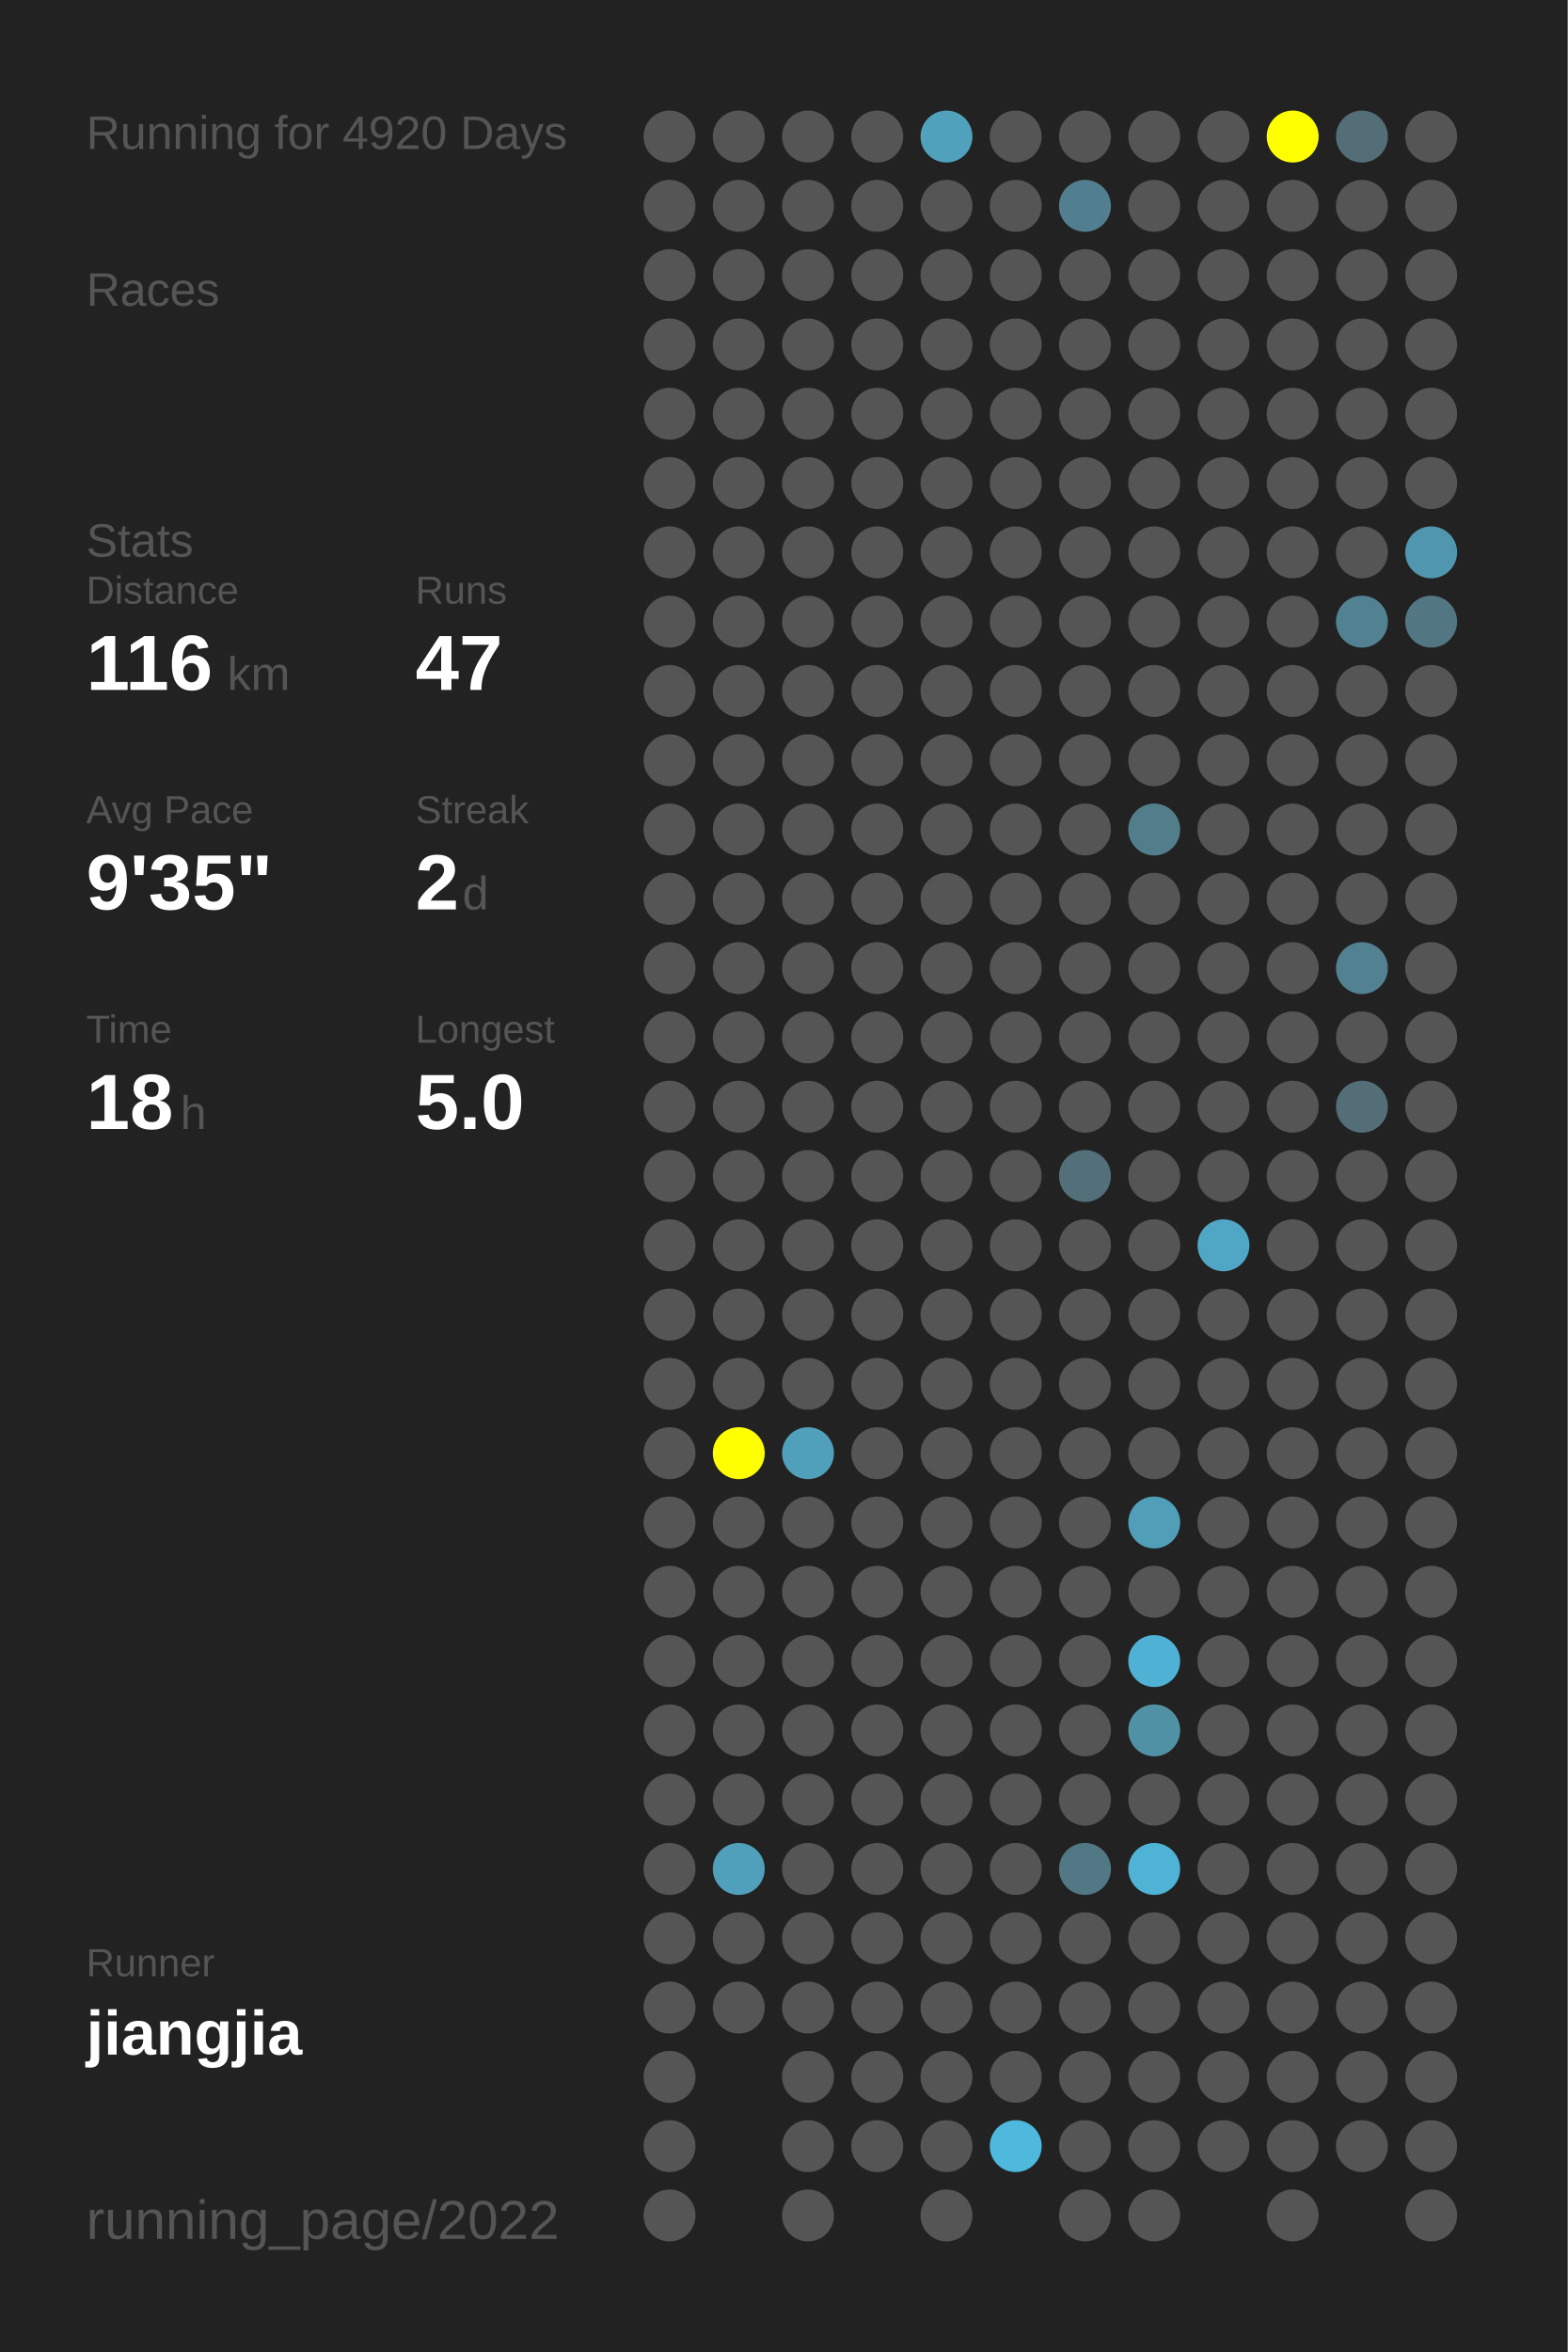
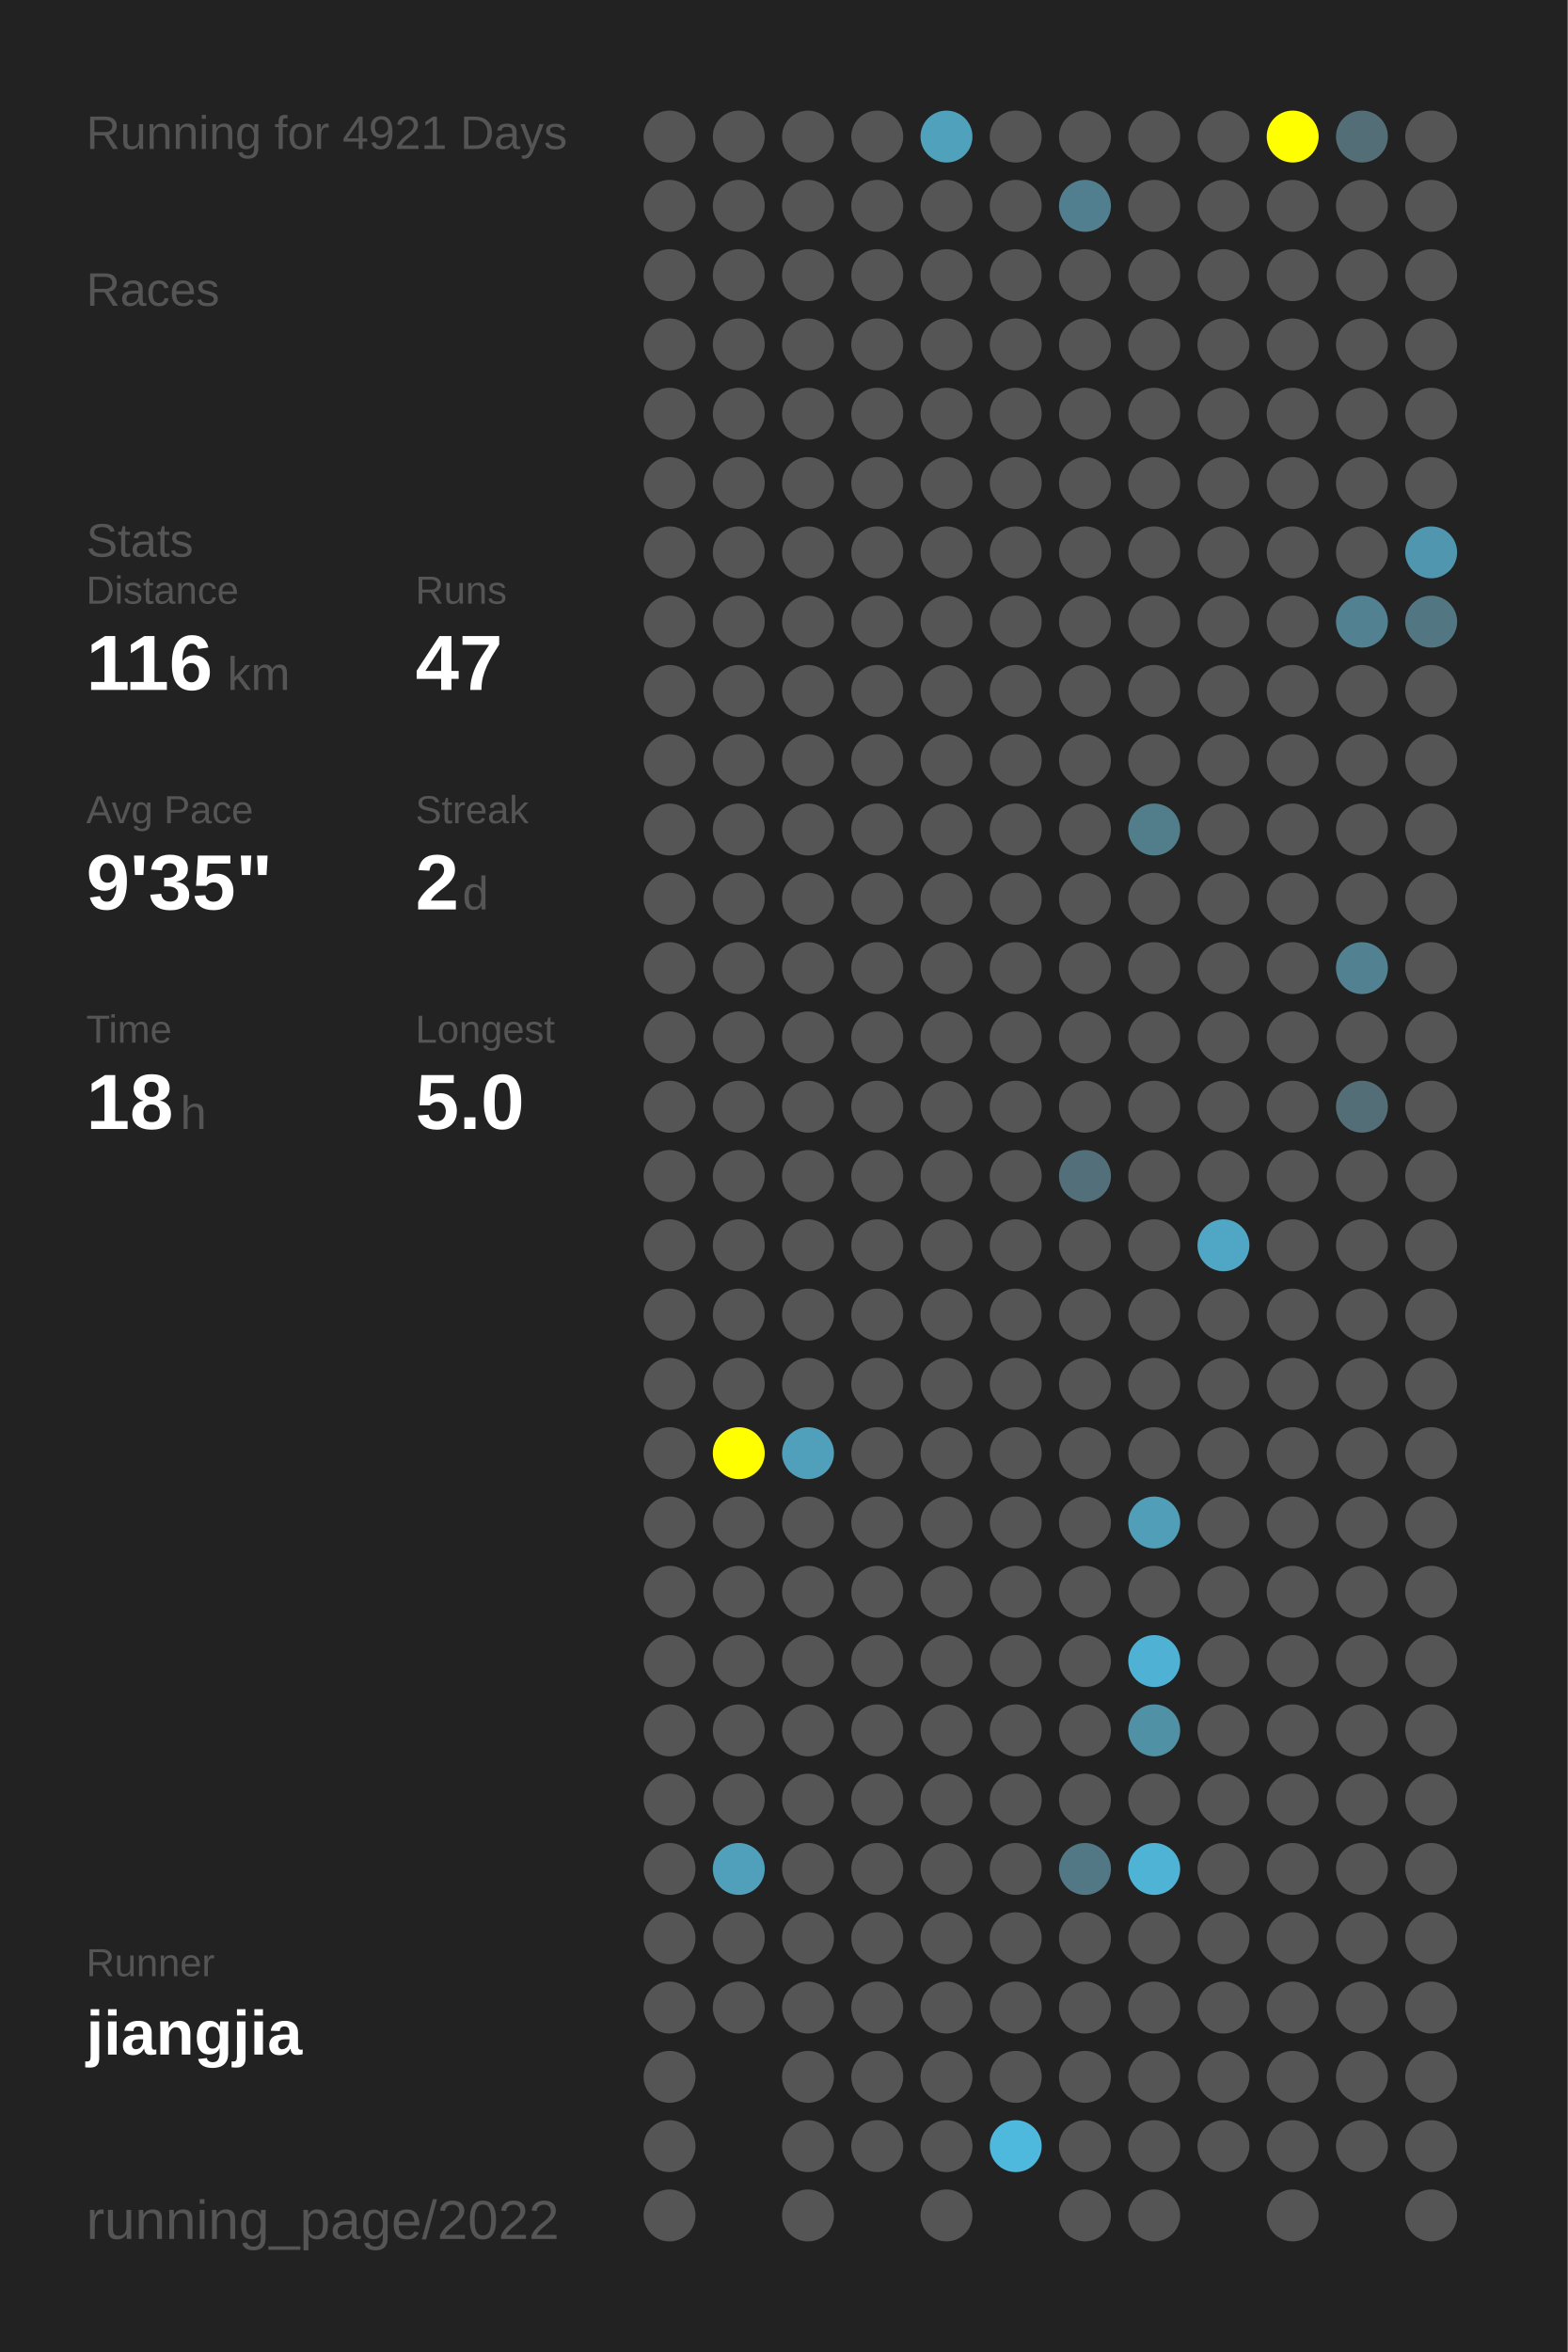
<svg xmlns="http://www.w3.org/2000/svg" baseProfile="full" height="300mm" version="1.1" viewBox="0,0,200,300" width="200mm">
  <defs />
  <rect fill="#222222" height="300" width="200" x="0" y="0" />
-   <text fill="#555555" style="font-size:6px; font-family:Arial;" x="11" y="19">Running for 4920 Days</text>
+   <text fill="#555555" style="font-size:6px; font-family:Arial;" x="11" y="19">Running for 4921 Days</text>
  <text fill="#555555" style="font-size:6px; font-family:Arial;" x="11" y="39">Races</text>
  <text fill="#555555" style="font-size:6px; font-family:Arial;" x="11" y="71">Stats</text>
  <text fill="#555555" style="font-size:5px; font-family:Arial;" x="11" y="77">Distance</text>
  <text fill="#FFFFFF" style="font-size:10px; font-family:Arial; font-weight:bold;" x="11" y="88">116</text>
  <text fill="#555555" style="font-size:6px; font-family:Arial;" x="29" y="88">km</text>
  <text fill="#555555" style="font-size:5px; font-family:Arial;" x="53" y="77">Runs</text>
  <text fill="#FFFFFF" style="font-size:10px; font-family:Arial; font-weight:bold;" x="53" y="88">47</text>
  <text fill="#555555" style="font-size:5px; font-family:Arial;" x="11" y="105">Avg Pace</text>
  <text fill="#FFFFFF" style="font-size:10px; font-family:Arial; font-weight:bold;" x="11" y="116">9'35"</text>
  <text fill="#555555" style="font-size:5px; font-family:Arial;" x="53" y="105">Streak</text>
  <text fill="#FFFFFF" style="font-size:10px; font-family:Arial; font-weight:bold;" x="53" y="116">2</text>
  <text fill="#555555" style="font-size:6px; font-family:Arial;" x="59" y="116">d</text>
  <text fill="#555555" style="font-size:5px; font-family:Arial;" x="11" y="133">Time</text>
  <text fill="#FFFFFF" style="font-size:10px; font-family:Arial; font-weight:bold;" x="11" y="144">18</text>
  <text fill="#555555" style="font-size:6px; font-family:Arial;" x="23" y="144">h</text>
  <text fill="#555555" style="font-size:5px; font-family:Arial;" x="53" y="133">Longest</text>
  <text fill="#FFFFFF" style="font-size:10px; font-family:Arial; font-weight:bold;" x="53" y="144">5.0</text>
  <text fill="#555555" style="font-size:5px; font-family:Arial;" x="11" y="252.065">Runner</text>
  <text fill="#FFFFFF" style="font-size:8px; font-family:Arial; font-weight:bold;" x="11" y="262.065">jiangjia</text>
  <text fill="#555555" style="font-size:7px; font-family:Arial;" x="11" y="285.581">running_page/2022</text>
  <circle cx="85.417" cy="17.419" fill="#555555" r="3.312" />
  <circle cx="85.417" cy="26.258" fill="#555555" r="3.312" />
  <circle cx="85.417" cy="35.097" fill="#555555" r="3.312" />
  <circle cx="85.417" cy="43.935" fill="#555555" r="3.312" />
  <circle cx="85.417" cy="52.774" fill="#555555" r="3.312" />
  <circle cx="85.417" cy="61.613" fill="#555555" r="3.312" />
  <circle cx="85.417" cy="70.452" fill="#555555" r="3.312" />
  <circle cx="85.417" cy="79.29" fill="#555555" r="3.312" />
  <circle cx="85.417" cy="88.129" fill="#555555" r="3.312" />
  <circle cx="85.417" cy="96.968" fill="#555555" r="3.312" />
  <circle cx="85.417" cy="105.806" fill="#555555" r="3.312" />
  <circle cx="85.417" cy="114.645" fill="#555555" r="3.312" />
  <circle cx="85.417" cy="123.484" fill="#555555" r="3.312" />
  <circle cx="85.417" cy="132.323" fill="#555555" r="3.312" />
  <circle cx="85.417" cy="141.161" fill="#555555" r="3.312" />
  <circle cx="85.417" cy="150" fill="#555555" r="3.312" />
  <circle cx="85.417" cy="158.839" fill="#555555" r="3.312" />
  <circle cx="85.417" cy="167.677" fill="#555555" r="3.312" />
  <circle cx="85.417" cy="176.516" fill="#555555" r="3.312" />
  <circle cx="85.417" cy="185.355" fill="#555555" r="3.312" />
  <circle cx="85.417" cy="194.194" fill="#555555" r="3.312" />
  <circle cx="85.417" cy="203.032" fill="#555555" r="3.312" />
  <circle cx="85.417" cy="211.871" fill="#555555" r="3.312" />
  <circle cx="85.417" cy="220.71" fill="#555555" r="3.312" />
  <circle cx="85.417" cy="229.548" fill="#555555" r="3.312" />
  <circle cx="85.417" cy="238.387" fill="#555555" r="3.312" />
  <circle cx="85.417" cy="247.226" fill="#555555" r="3.312" />
  <circle cx="85.417" cy="256.065" fill="#555555" r="3.312" />
  <circle cx="85.417" cy="264.903" fill="#555555" r="3.312" />
  <circle cx="85.417" cy="273.742" fill="#555555" r="3.312" />
  <circle cx="85.417" cy="282.581" fill="#555555" r="3.312" />
  <circle cx="94.25" cy="17.419" fill="#555555" r="3.312" />
  <circle cx="94.25" cy="26.258" fill="#555555" r="3.312" />
  <circle cx="94.25" cy="35.097" fill="#555555" r="3.312" />
  <circle cx="94.25" cy="43.935" fill="#555555" r="3.312" />
  <circle cx="94.25" cy="52.774" fill="#555555" r="3.312" />
  <circle cx="94.25" cy="61.613" fill="#555555" r="3.312" />
  <circle cx="94.25" cy="70.452" fill="#555555" r="3.312" />
  <circle cx="94.25" cy="79.29" fill="#555555" r="3.312" />
  <circle cx="94.25" cy="88.129" fill="#555555" r="3.312" />
  <circle cx="94.25" cy="96.968" fill="#555555" r="3.312" />
  <circle cx="94.25" cy="105.806" fill="#555555" r="3.312" />
  <circle cx="94.25" cy="114.645" fill="#555555" r="3.312" />
  <circle cx="94.25" cy="123.484" fill="#555555" r="3.312" />
  <circle cx="94.25" cy="132.323" fill="#555555" r="3.312" />
  <circle cx="94.25" cy="141.161" fill="#555555" r="3.312" />
  <circle cx="94.25" cy="150" fill="#555555" r="3.312" />
  <circle cx="94.25" cy="158.839" fill="#555555" r="3.312" />
  <circle cx="94.25" cy="167.677" fill="#555555" r="3.312" />
  <circle cx="94.25" cy="176.516" fill="#555555" r="3.312" />
  <circle cx="94.25" cy="185.355" fill="#FFFF00" r="3.312" />
  <circle cx="94.25" cy="194.194" fill="#555555" r="3.312" />
  <circle cx="94.25" cy="203.032" fill="#555555" r="3.312" />
  <circle cx="94.25" cy="211.871" fill="#555555" r="3.312" />
  <circle cx="94.25" cy="220.71" fill="#555555" r="3.312" />
  <circle cx="94.25" cy="229.548" fill="#555555" r="3.312" />
  <circle cx="94.25" cy="238.387" fill="#50a0bb" r="3.312" />
  <circle cx="94.25" cy="247.226" fill="#555555" r="3.312" />
  <circle cx="94.25" cy="256.065" fill="#555555" r="3.312" />
  <circle cx="103.083" cy="17.419" fill="#555555" r="3.312" />
  <circle cx="103.083" cy="26.258" fill="#555555" r="3.312" />
  <circle cx="103.083" cy="35.097" fill="#555555" r="3.312" />
  <circle cx="103.083" cy="43.935" fill="#555555" r="3.312" />
  <circle cx="103.083" cy="52.774" fill="#555555" r="3.312" />
  <circle cx="103.083" cy="61.613" fill="#555555" r="3.312" />
  <circle cx="103.083" cy="70.452" fill="#555555" r="3.312" />
  <circle cx="103.083" cy="79.29" fill="#555555" r="3.312" />
  <circle cx="103.083" cy="88.129" fill="#555555" r="3.312" />
  <circle cx="103.083" cy="96.968" fill="#555555" r="3.312" />
  <circle cx="103.083" cy="105.806" fill="#555555" r="3.312" />
  <circle cx="103.083" cy="114.645" fill="#555555" r="3.312" />
  <circle cx="103.083" cy="123.484" fill="#555555" r="3.312" />
  <circle cx="103.083" cy="132.323" fill="#555555" r="3.312" />
  <circle cx="103.083" cy="141.161" fill="#555555" r="3.312" />
  <circle cx="103.083" cy="150" fill="#555555" r="3.312" />
  <circle cx="103.083" cy="158.839" fill="#555555" r="3.312" />
  <circle cx="103.083" cy="167.677" fill="#555555" r="3.312" />
  <circle cx="103.083" cy="176.516" fill="#555555" r="3.312" />
  <circle cx="103.083" cy="185.355" fill="#50a0bb" r="3.312" />
  <circle cx="103.083" cy="194.194" fill="#555555" r="3.312" />
  <circle cx="103.083" cy="203.032" fill="#555555" r="3.312" />
  <circle cx="103.083" cy="211.871" fill="#555555" r="3.312" />
  <circle cx="103.083" cy="220.71" fill="#555555" r="3.312" />
  <circle cx="103.083" cy="229.548" fill="#555555" r="3.312" />
  <circle cx="103.083" cy="238.387" fill="#555555" r="3.312" />
  <circle cx="103.083" cy="247.226" fill="#555555" r="3.312" />
  <circle cx="103.083" cy="256.065" fill="#555555" r="3.312" />
  <circle cx="103.083" cy="264.903" fill="#555555" r="3.312" />
  <circle cx="103.083" cy="273.742" fill="#555555" r="3.312" />
  <circle cx="103.083" cy="282.581" fill="#555555" r="3.312" />
  <circle cx="111.917" cy="17.419" fill="#555555" r="3.312" />
  <circle cx="111.917" cy="26.258" fill="#555555" r="3.312" />
  <circle cx="111.917" cy="35.097" fill="#555555" r="3.312" />
  <circle cx="111.917" cy="43.935" fill="#555555" r="3.312" />
  <circle cx="111.917" cy="52.774" fill="#555555" r="3.312" />
  <circle cx="111.917" cy="61.613" fill="#555555" r="3.312" />
  <circle cx="111.917" cy="70.452" fill="#555555" r="3.312" />
  <circle cx="111.917" cy="79.29" fill="#555555" r="3.312" />
  <circle cx="111.917" cy="88.129" fill="#555555" r="3.312" />
  <circle cx="111.917" cy="96.968" fill="#555555" r="3.312" />
  <circle cx="111.917" cy="105.806" fill="#555555" r="3.312" />
  <circle cx="111.917" cy="114.645" fill="#555555" r="3.312" />
  <circle cx="111.917" cy="123.484" fill="#555555" r="3.312" />
  <circle cx="111.917" cy="132.323" fill="#555555" r="3.312" />
  <circle cx="111.917" cy="141.161" fill="#555555" r="3.312" />
  <circle cx="111.917" cy="150" fill="#555555" r="3.312" />
  <circle cx="111.917" cy="158.839" fill="#555555" r="3.312" />
  <circle cx="111.917" cy="167.677" fill="#555555" r="3.312" />
  <circle cx="111.917" cy="176.516" fill="#555555" r="3.312" />
  <circle cx="111.917" cy="185.355" fill="#555555" r="3.312" />
  <circle cx="111.917" cy="194.194" fill="#555555" r="3.312" />
  <circle cx="111.917" cy="203.032" fill="#555555" r="3.312" />
  <circle cx="111.917" cy="211.871" fill="#555555" r="3.312" />
  <circle cx="111.917" cy="220.71" fill="#555555" r="3.312" />
  <circle cx="111.917" cy="229.548" fill="#555555" r="3.312" />
  <circle cx="111.917" cy="238.387" fill="#555555" r="3.312" />
  <circle cx="111.917" cy="247.226" fill="#555555" r="3.312" />
  <circle cx="111.917" cy="256.065" fill="#555555" r="3.312" />
  <circle cx="111.917" cy="264.903" fill="#555555" r="3.312" />
  <circle cx="111.917" cy="273.742" fill="#555555" r="3.312" />
  <circle cx="120.75" cy="17.419" fill="#50a1bc" r="3.312" />
  <circle cx="120.75" cy="26.258" fill="#555555" r="3.312" />
  <circle cx="120.75" cy="35.097" fill="#555555" r="3.312" />
  <circle cx="120.75" cy="43.935" fill="#555555" r="3.312" />
  <circle cx="120.75" cy="52.774" fill="#555555" r="3.312" />
  <circle cx="120.75" cy="61.613" fill="#555555" r="3.312" />
  <circle cx="120.75" cy="70.452" fill="#555555" r="3.312" />
  <circle cx="120.75" cy="79.29" fill="#555555" r="3.312" />
  <circle cx="120.75" cy="88.129" fill="#555555" r="3.312" />
  <circle cx="120.75" cy="96.968" fill="#555555" r="3.312" />
  <circle cx="120.75" cy="105.806" fill="#555555" r="3.312" />
  <circle cx="120.75" cy="114.645" fill="#555555" r="3.312" />
  <circle cx="120.75" cy="123.484" fill="#555555" r="3.312" />
  <circle cx="120.75" cy="132.323" fill="#555555" r="3.312" />
  <circle cx="120.75" cy="141.161" fill="#555555" r="3.312" />
  <circle cx="120.75" cy="150" fill="#555555" r="3.312" />
  <circle cx="120.75" cy="158.839" fill="#555555" r="3.312" />
  <circle cx="120.75" cy="167.677" fill="#555555" r="3.312" />
  <circle cx="120.75" cy="176.516" fill="#555555" r="3.312" />
  <circle cx="120.75" cy="185.355" fill="#555555" r="3.312" />
  <circle cx="120.75" cy="194.194" fill="#555555" r="3.312" />
  <circle cx="120.75" cy="203.032" fill="#555555" r="3.312" />
  <circle cx="120.75" cy="211.871" fill="#555555" r="3.312" />
  <circle cx="120.75" cy="220.71" fill="#555555" r="3.312" />
  <circle cx="120.75" cy="229.548" fill="#555555" r="3.312" />
  <circle cx="120.75" cy="238.387" fill="#555555" r="3.312" />
  <circle cx="120.75" cy="247.226" fill="#555555" r="3.312" />
  <circle cx="120.75" cy="256.065" fill="#555555" r="3.312" />
  <circle cx="120.75" cy="264.903" fill="#555555" r="3.312" />
  <circle cx="120.75" cy="273.742" fill="#555555" r="3.312" />
  <circle cx="120.75" cy="282.581" fill="#555555" r="3.312" />
  <circle cx="129.583" cy="17.419" fill="#555555" r="3.312" />
  <circle cx="129.583" cy="26.258" fill="#555555" r="3.312" />
  <circle cx="129.583" cy="35.097" fill="#555555" r="3.312" />
  <circle cx="129.583" cy="43.935" fill="#555555" r="3.312" />
  <circle cx="129.583" cy="52.774" fill="#555555" r="3.312" />
  <circle cx="129.583" cy="61.613" fill="#555555" r="3.312" />
  <circle cx="129.583" cy="70.452" fill="#555555" r="3.312" />
  <circle cx="129.583" cy="79.29" fill="#555555" r="3.312" />
  <circle cx="129.583" cy="88.129" fill="#555555" r="3.312" />
  <circle cx="129.583" cy="96.968" fill="#555555" r="3.312" />
  <circle cx="129.583" cy="105.806" fill="#555555" r="3.312" />
  <circle cx="129.583" cy="114.645" fill="#555555" r="3.312" />
  <circle cx="129.583" cy="123.484" fill="#555555" r="3.312" />
  <circle cx="129.583" cy="132.323" fill="#555555" r="3.312" />
  <circle cx="129.583" cy="141.161" fill="#555555" r="3.312" />
  <circle cx="129.583" cy="150" fill="#555555" r="3.312" />
  <circle cx="129.583" cy="158.839" fill="#555555" r="3.312" />
  <circle cx="129.583" cy="167.677" fill="#555555" r="3.312" />
  <circle cx="129.583" cy="176.516" fill="#555555" r="3.312" />
  <circle cx="129.583" cy="185.355" fill="#555555" r="3.312" />
  <circle cx="129.583" cy="194.194" fill="#555555" r="3.312" />
  <circle cx="129.583" cy="203.032" fill="#555555" r="3.312" />
  <circle cx="129.583" cy="211.871" fill="#555555" r="3.312" />
  <circle cx="129.583" cy="220.71" fill="#555555" r="3.312" />
  <circle cx="129.583" cy="229.548" fill="#555555" r="3.312" />
  <circle cx="129.583" cy="238.387" fill="#555555" r="3.312" />
  <circle cx="129.583" cy="247.226" fill="#555555" r="3.312" />
  <circle cx="129.583" cy="256.065" fill="#555555" r="3.312" />
  <circle cx="129.583" cy="264.903" fill="#555555" r="3.312" />
  <circle cx="129.583" cy="273.742" fill="#4eb9dd" r="3.312" />
  <circle cx="138.417" cy="17.419" fill="#555555" r="3.312" />
  <circle cx="138.417" cy="26.258" fill="#527f8f" r="3.312" />
  <circle cx="138.417" cy="35.097" fill="#555555" r="3.312" />
  <circle cx="138.417" cy="43.935" fill="#555555" r="3.312" />
  <circle cx="138.417" cy="52.774" fill="#555555" r="3.312" />
  <circle cx="138.417" cy="61.613" fill="#555555" r="3.312" />
  <circle cx="138.417" cy="70.452" fill="#555555" r="3.312" />
  <circle cx="138.417" cy="79.29" fill="#555555" r="3.312" />
  <circle cx="138.417" cy="88.129" fill="#555555" r="3.312" />
  <circle cx="138.417" cy="96.968" fill="#555555" r="3.312" />
  <circle cx="138.417" cy="105.806" fill="#555555" r="3.312" />
  <circle cx="138.417" cy="114.645" fill="#555555" r="3.312" />
  <circle cx="138.417" cy="123.484" fill="#555555" r="3.312" />
  <circle cx="138.417" cy="132.323" fill="#555555" r="3.312" />
  <circle cx="138.417" cy="141.161" fill="#555555" r="3.312" />
  <circle cx="138.417" cy="150" fill="#53707a" r="3.312" />
  <circle cx="138.417" cy="158.839" fill="#555555" r="3.312" />
  <circle cx="138.417" cy="167.677" fill="#555555" r="3.312" />
  <circle cx="138.417" cy="176.516" fill="#555555" r="3.312" />
  <circle cx="138.417" cy="185.355" fill="#555555" r="3.312" />
  <circle cx="138.417" cy="194.194" fill="#555555" r="3.312" />
  <circle cx="138.417" cy="203.032" fill="#555555" r="3.312" />
  <circle cx="138.417" cy="211.871" fill="#555555" r="3.312" />
  <circle cx="138.417" cy="220.71" fill="#555555" r="3.312" />
  <circle cx="138.417" cy="229.548" fill="#555555" r="3.312" />
  <circle cx="138.417" cy="238.387" fill="#527885" r="3.312" />
  <circle cx="138.417" cy="247.226" fill="#555555" r="3.312" />
  <circle cx="138.417" cy="256.065" fill="#555555" r="3.312" />
  <circle cx="138.417" cy="264.903" fill="#555555" r="3.312" />
  <circle cx="138.417" cy="273.742" fill="#555555" r="3.312" />
  <circle cx="138.417" cy="282.581" fill="#555555" r="3.312" />
  <circle cx="147.25" cy="17.419" fill="#555555" r="3.312" />
  <circle cx="147.25" cy="26.258" fill="#555555" r="3.312" />
  <circle cx="147.25" cy="35.097" fill="#555555" r="3.312" />
  <circle cx="147.25" cy="43.935" fill="#555555" r="3.312" />
  <circle cx="147.25" cy="52.774" fill="#555555" r="3.312" />
  <circle cx="147.25" cy="61.613" fill="#555555" r="3.312" />
  <circle cx="147.25" cy="70.452" fill="#555555" r="3.312" />
  <circle cx="147.25" cy="79.29" fill="#555555" r="3.312" />
  <circle cx="147.25" cy="88.129" fill="#555555" r="3.312" />
  <circle cx="147.25" cy="96.968" fill="#555555" r="3.312" />
  <circle cx="147.25" cy="105.806" fill="#527d8b" r="3.312" />
  <circle cx="147.25" cy="114.645" fill="#555555" r="3.312" />
  <circle cx="147.25" cy="123.484" fill="#555555" r="3.312" />
  <circle cx="147.25" cy="132.323" fill="#555555" r="3.312" />
  <circle cx="147.25" cy="141.161" fill="#555555" r="3.312" />
  <circle cx="147.25" cy="150" fill="#555555" r="3.312" />
  <circle cx="147.25" cy="158.839" fill="#555555" r="3.312" />
  <circle cx="147.25" cy="167.677" fill="#555555" r="3.312" />
  <circle cx="147.25" cy="176.516" fill="#555555" r="3.312" />
  <circle cx="147.25" cy="185.355" fill="#555555" r="3.312" />
  <circle cx="147.25" cy="194.194" fill="#509eb8" r="3.312" />
  <circle cx="147.25" cy="203.032" fill="#555555" r="3.312" />
  <circle cx="147.25" cy="211.871" fill="#4fb1d3" r="3.312" />
  <circle cx="147.25" cy="220.71" fill="#5191a6" r="3.312" />
  <circle cx="147.25" cy="229.548" fill="#555555" r="3.312" />
  <circle cx="147.25" cy="238.387" fill="#4eb3d5" r="3.312" />
  <circle cx="147.25" cy="247.226" fill="#555555" r="3.312" />
  <circle cx="147.25" cy="256.065" fill="#555555" r="3.312" />
  <circle cx="147.25" cy="264.903" fill="#555555" r="3.312" />
  <circle cx="147.25" cy="273.742" fill="#555555" r="3.312" />
  <circle cx="147.25" cy="282.581" fill="#555555" r="3.312" />
  <circle cx="156.083" cy="17.419" fill="#555555" r="3.312" />
  <circle cx="156.083" cy="26.258" fill="#555555" r="3.312" />
  <circle cx="156.083" cy="35.097" fill="#555555" r="3.312" />
  <circle cx="156.083" cy="43.935" fill="#555555" r="3.312" />
  <circle cx="156.083" cy="52.774" fill="#555555" r="3.312" />
  <circle cx="156.083" cy="61.613" fill="#555555" r="3.312" />
  <circle cx="156.083" cy="70.452" fill="#555555" r="3.312" />
  <circle cx="156.083" cy="79.29" fill="#555555" r="3.312" />
  <circle cx="156.083" cy="88.129" fill="#555555" r="3.312" />
  <circle cx="156.083" cy="96.968" fill="#555555" r="3.312" />
  <circle cx="156.083" cy="105.806" fill="#555555" r="3.312" />
  <circle cx="156.083" cy="114.645" fill="#555555" r="3.312" />
  <circle cx="156.083" cy="123.484" fill="#555555" r="3.312" />
  <circle cx="156.083" cy="132.323" fill="#555555" r="3.312" />
  <circle cx="156.083" cy="141.161" fill="#555555" r="3.312" />
  <circle cx="156.083" cy="150" fill="#555555" r="3.312" />
  <circle cx="156.083" cy="158.839" fill="#4fa7c5" r="3.312" />
  <circle cx="156.083" cy="167.677" fill="#555555" r="3.312" />
  <circle cx="156.083" cy="176.516" fill="#555555" r="3.312" />
  <circle cx="156.083" cy="185.355" fill="#555555" r="3.312" />
  <circle cx="156.083" cy="194.194" fill="#555555" r="3.312" />
  <circle cx="156.083" cy="203.032" fill="#555555" r="3.312" />
  <circle cx="156.083" cy="211.871" fill="#555555" r="3.312" />
  <circle cx="156.083" cy="220.71" fill="#555555" r="3.312" />
  <circle cx="156.083" cy="229.548" fill="#555555" r="3.312" />
  <circle cx="156.083" cy="238.387" fill="#555555" r="3.312" />
  <circle cx="156.083" cy="247.226" fill="#555555" r="3.312" />
  <circle cx="156.083" cy="256.065" fill="#555555" r="3.312" />
  <circle cx="156.083" cy="264.903" fill="#555555" r="3.312" />
  <circle cx="156.083" cy="273.742" fill="#555555" r="3.312" />
  <circle cx="164.917" cy="17.419" fill="#FFFF00" r="3.312" />
  <circle cx="164.917" cy="26.258" fill="#555555" r="3.312" />
  <circle cx="164.917" cy="35.097" fill="#555555" r="3.312" />
  <circle cx="164.917" cy="43.935" fill="#555555" r="3.312" />
  <circle cx="164.917" cy="52.774" fill="#555555" r="3.312" />
  <circle cx="164.917" cy="61.613" fill="#555555" r="3.312" />
  <circle cx="164.917" cy="70.452" fill="#555555" r="3.312" />
  <circle cx="164.917" cy="79.29" fill="#555555" r="3.312" />
  <circle cx="164.917" cy="88.129" fill="#555555" r="3.312" />
  <circle cx="164.917" cy="96.968" fill="#555555" r="3.312" />
  <circle cx="164.917" cy="105.806" fill="#555555" r="3.312" />
  <circle cx="164.917" cy="114.645" fill="#555555" r="3.312" />
  <circle cx="164.917" cy="123.484" fill="#555555" r="3.312" />
  <circle cx="164.917" cy="132.323" fill="#555555" r="3.312" />
  <circle cx="164.917" cy="141.161" fill="#555555" r="3.312" />
  <circle cx="164.917" cy="150" fill="#555555" r="3.312" />
  <circle cx="164.917" cy="158.839" fill="#555555" r="3.312" />
  <circle cx="164.917" cy="167.677" fill="#555555" r="3.312" />
  <circle cx="164.917" cy="176.516" fill="#555555" r="3.312" />
  <circle cx="164.917" cy="185.355" fill="#555555" r="3.312" />
  <circle cx="164.917" cy="194.194" fill="#555555" r="3.312" />
  <circle cx="164.917" cy="203.032" fill="#555555" r="3.312" />
  <circle cx="164.917" cy="211.871" fill="#555555" r="3.312" />
  <circle cx="164.917" cy="220.71" fill="#555555" r="3.312" />
  <circle cx="164.917" cy="229.548" fill="#555555" r="3.312" />
  <circle cx="164.917" cy="238.387" fill="#555555" r="3.312" />
  <circle cx="164.917" cy="247.226" fill="#555555" r="3.312" />
  <circle cx="164.917" cy="256.065" fill="#555555" r="3.312" />
  <circle cx="164.917" cy="264.903" fill="#555555" r="3.312" />
  <circle cx="164.917" cy="273.742" fill="#555555" r="3.312" />
  <circle cx="164.917" cy="282.581" fill="#555555" r="3.312" />
  <circle cx="173.75" cy="17.419" fill="#536e77" r="3.312" />
  <circle cx="173.75" cy="26.258" fill="#555555" r="3.312" />
  <circle cx="173.75" cy="35.097" fill="#555555" r="3.312" />
  <circle cx="173.75" cy="43.935" fill="#555555" r="3.312" />
  <circle cx="173.75" cy="52.774" fill="#555555" r="3.312" />
  <circle cx="173.75" cy="61.613" fill="#555555" r="3.312" />
  <circle cx="173.75" cy="70.452" fill="#555555" r="3.312" />
  <circle cx="173.75" cy="79.29" fill="#528292" r="3.312" />
  <circle cx="173.75" cy="88.129" fill="#555555" r="3.312" />
  <circle cx="173.75" cy="96.968" fill="#555555" r="3.312" />
  <circle cx="173.75" cy="105.806" fill="#555555" r="3.312" />
  <circle cx="173.75" cy="114.645" fill="#555555" r="3.312" />
  <circle cx="173.75" cy="123.484" fill="#528191" r="3.312" />
  <circle cx="173.75" cy="132.323" fill="#555555" r="3.312" />
  <circle cx="173.75" cy="141.161" fill="#536e77" r="3.312" />
  <circle cx="173.75" cy="150" fill="#555555" r="3.312" />
  <circle cx="173.75" cy="158.839" fill="#555555" r="3.312" />
  <circle cx="173.75" cy="167.677" fill="#555555" r="3.312" />
  <circle cx="173.75" cy="176.516" fill="#555555" r="3.312" />
  <circle cx="173.75" cy="185.355" fill="#555555" r="3.312" />
  <circle cx="173.75" cy="194.194" fill="#555555" r="3.312" />
  <circle cx="173.75" cy="203.032" fill="#555555" r="3.312" />
  <circle cx="173.75" cy="211.871" fill="#555555" r="3.312" />
  <circle cx="173.75" cy="220.71" fill="#555555" r="3.312" />
  <circle cx="173.75" cy="229.548" fill="#555555" r="3.312" />
  <circle cx="173.75" cy="238.387" fill="#555555" r="3.312" />
  <circle cx="173.75" cy="247.226" fill="#555555" r="3.312" />
  <circle cx="173.75" cy="256.065" fill="#555555" r="3.312" />
  <circle cx="173.75" cy="264.903" fill="#555555" r="3.312" />
  <circle cx="173.75" cy="273.742" fill="#555555" r="3.312" />
  <circle cx="182.583" cy="17.419" fill="#555555" r="3.312" />
  <circle cx="182.583" cy="26.258" fill="#555555" r="3.312" />
  <circle cx="182.583" cy="35.097" fill="#555555" r="3.312" />
  <circle cx="182.583" cy="43.935" fill="#555555" r="3.312" />
  <circle cx="182.583" cy="52.774" fill="#555555" r="3.312" />
  <circle cx="182.583" cy="61.613" fill="#555555" r="3.312" />
  <circle cx="182.583" cy="70.452" fill="#5096ae" r="3.312" />
  <circle cx="182.583" cy="79.29" fill="#527783" r="3.312" />
  <circle cx="182.583" cy="88.129" fill="#555555" r="3.312" />
  <circle cx="182.583" cy="96.968" fill="#555555" r="3.312" />
  <circle cx="182.583" cy="105.806" fill="#555555" r="3.312" />
  <circle cx="182.583" cy="114.645" fill="#555555" r="3.312" />
  <circle cx="182.583" cy="123.484" fill="#555555" r="3.312" />
  <circle cx="182.583" cy="132.323" fill="#555555" r="3.312" />
  <circle cx="182.583" cy="141.161" fill="#555555" r="3.312" />
  <circle cx="182.583" cy="150" fill="#555555" r="3.312" />
  <circle cx="182.583" cy="158.839" fill="#555555" r="3.312" />
  <circle cx="182.583" cy="167.677" fill="#555555" r="3.312" />
  <circle cx="182.583" cy="176.516" fill="#555555" r="3.312" />
  <circle cx="182.583" cy="185.355" fill="#555555" r="3.312" />
  <circle cx="182.583" cy="194.194" fill="#555555" r="3.312" />
  <circle cx="182.583" cy="203.032" fill="#555555" r="3.312" />
  <circle cx="182.583" cy="211.871" fill="#555555" r="3.312" />
  <circle cx="182.583" cy="220.71" fill="#555555" r="3.312" />
  <circle cx="182.583" cy="229.548" fill="#555555" r="3.312" />
  <circle cx="182.583" cy="238.387" fill="#555555" r="3.312" />
  <circle cx="182.583" cy="247.226" fill="#555555" r="3.312" />
  <circle cx="182.583" cy="256.065" fill="#555555" r="3.312" />
  <circle cx="182.583" cy="264.903" fill="#555555" r="3.312" />
  <circle cx="182.583" cy="273.742" fill="#555555" r="3.312" />
  <circle cx="182.583" cy="282.581" fill="#555555" r="3.312" />
</svg>
